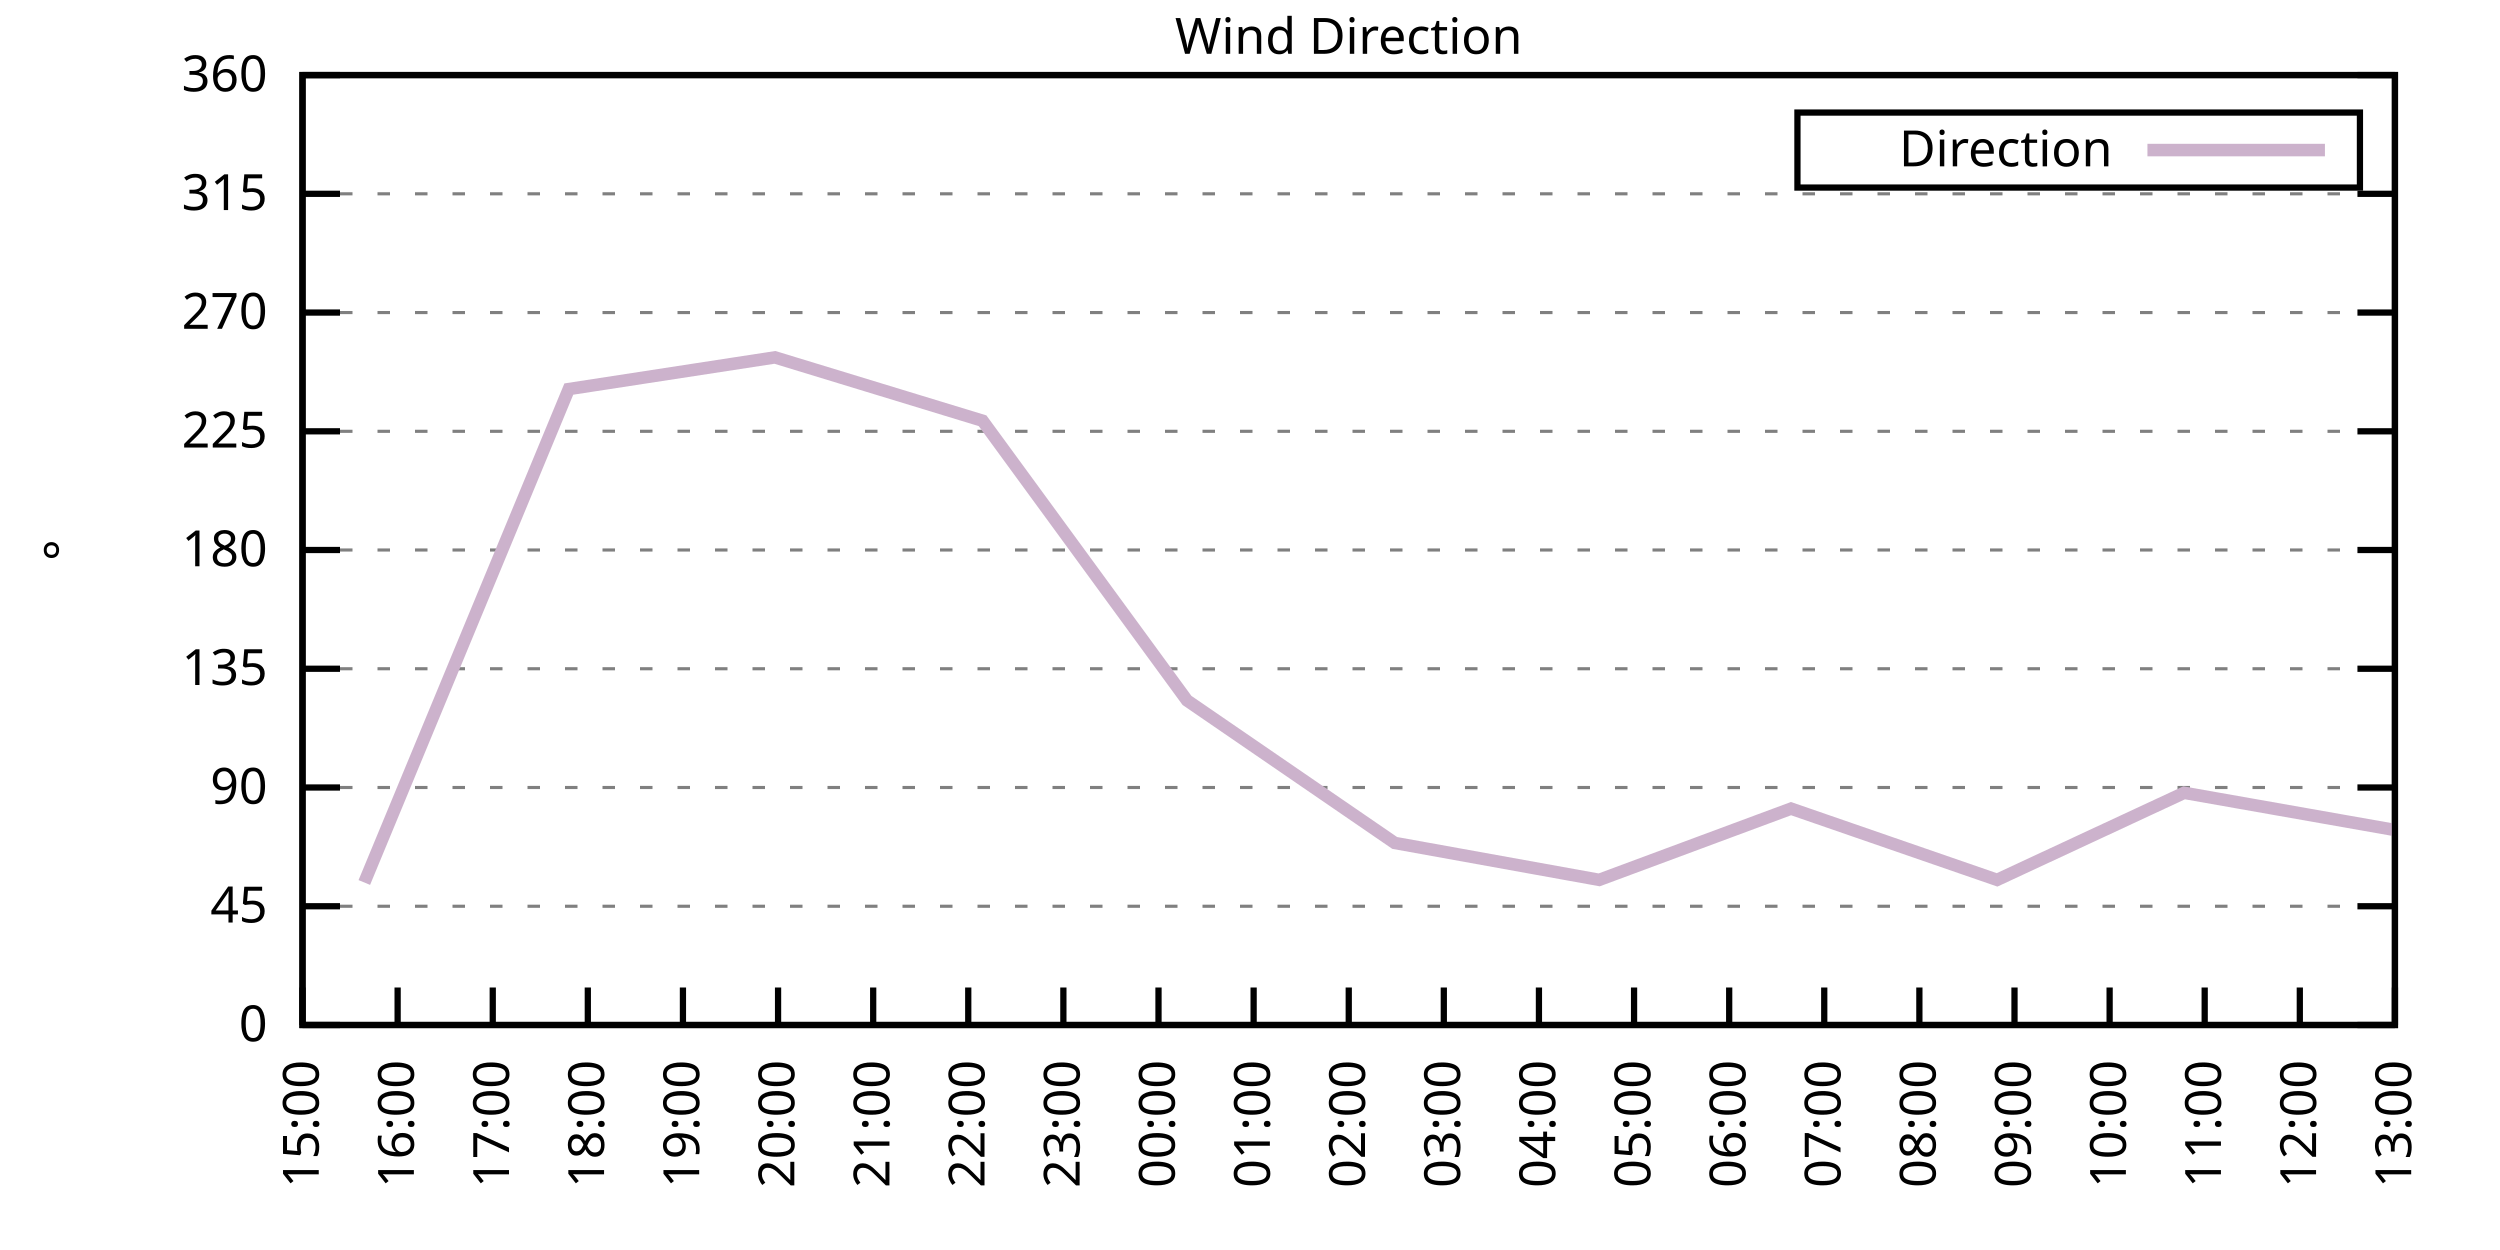
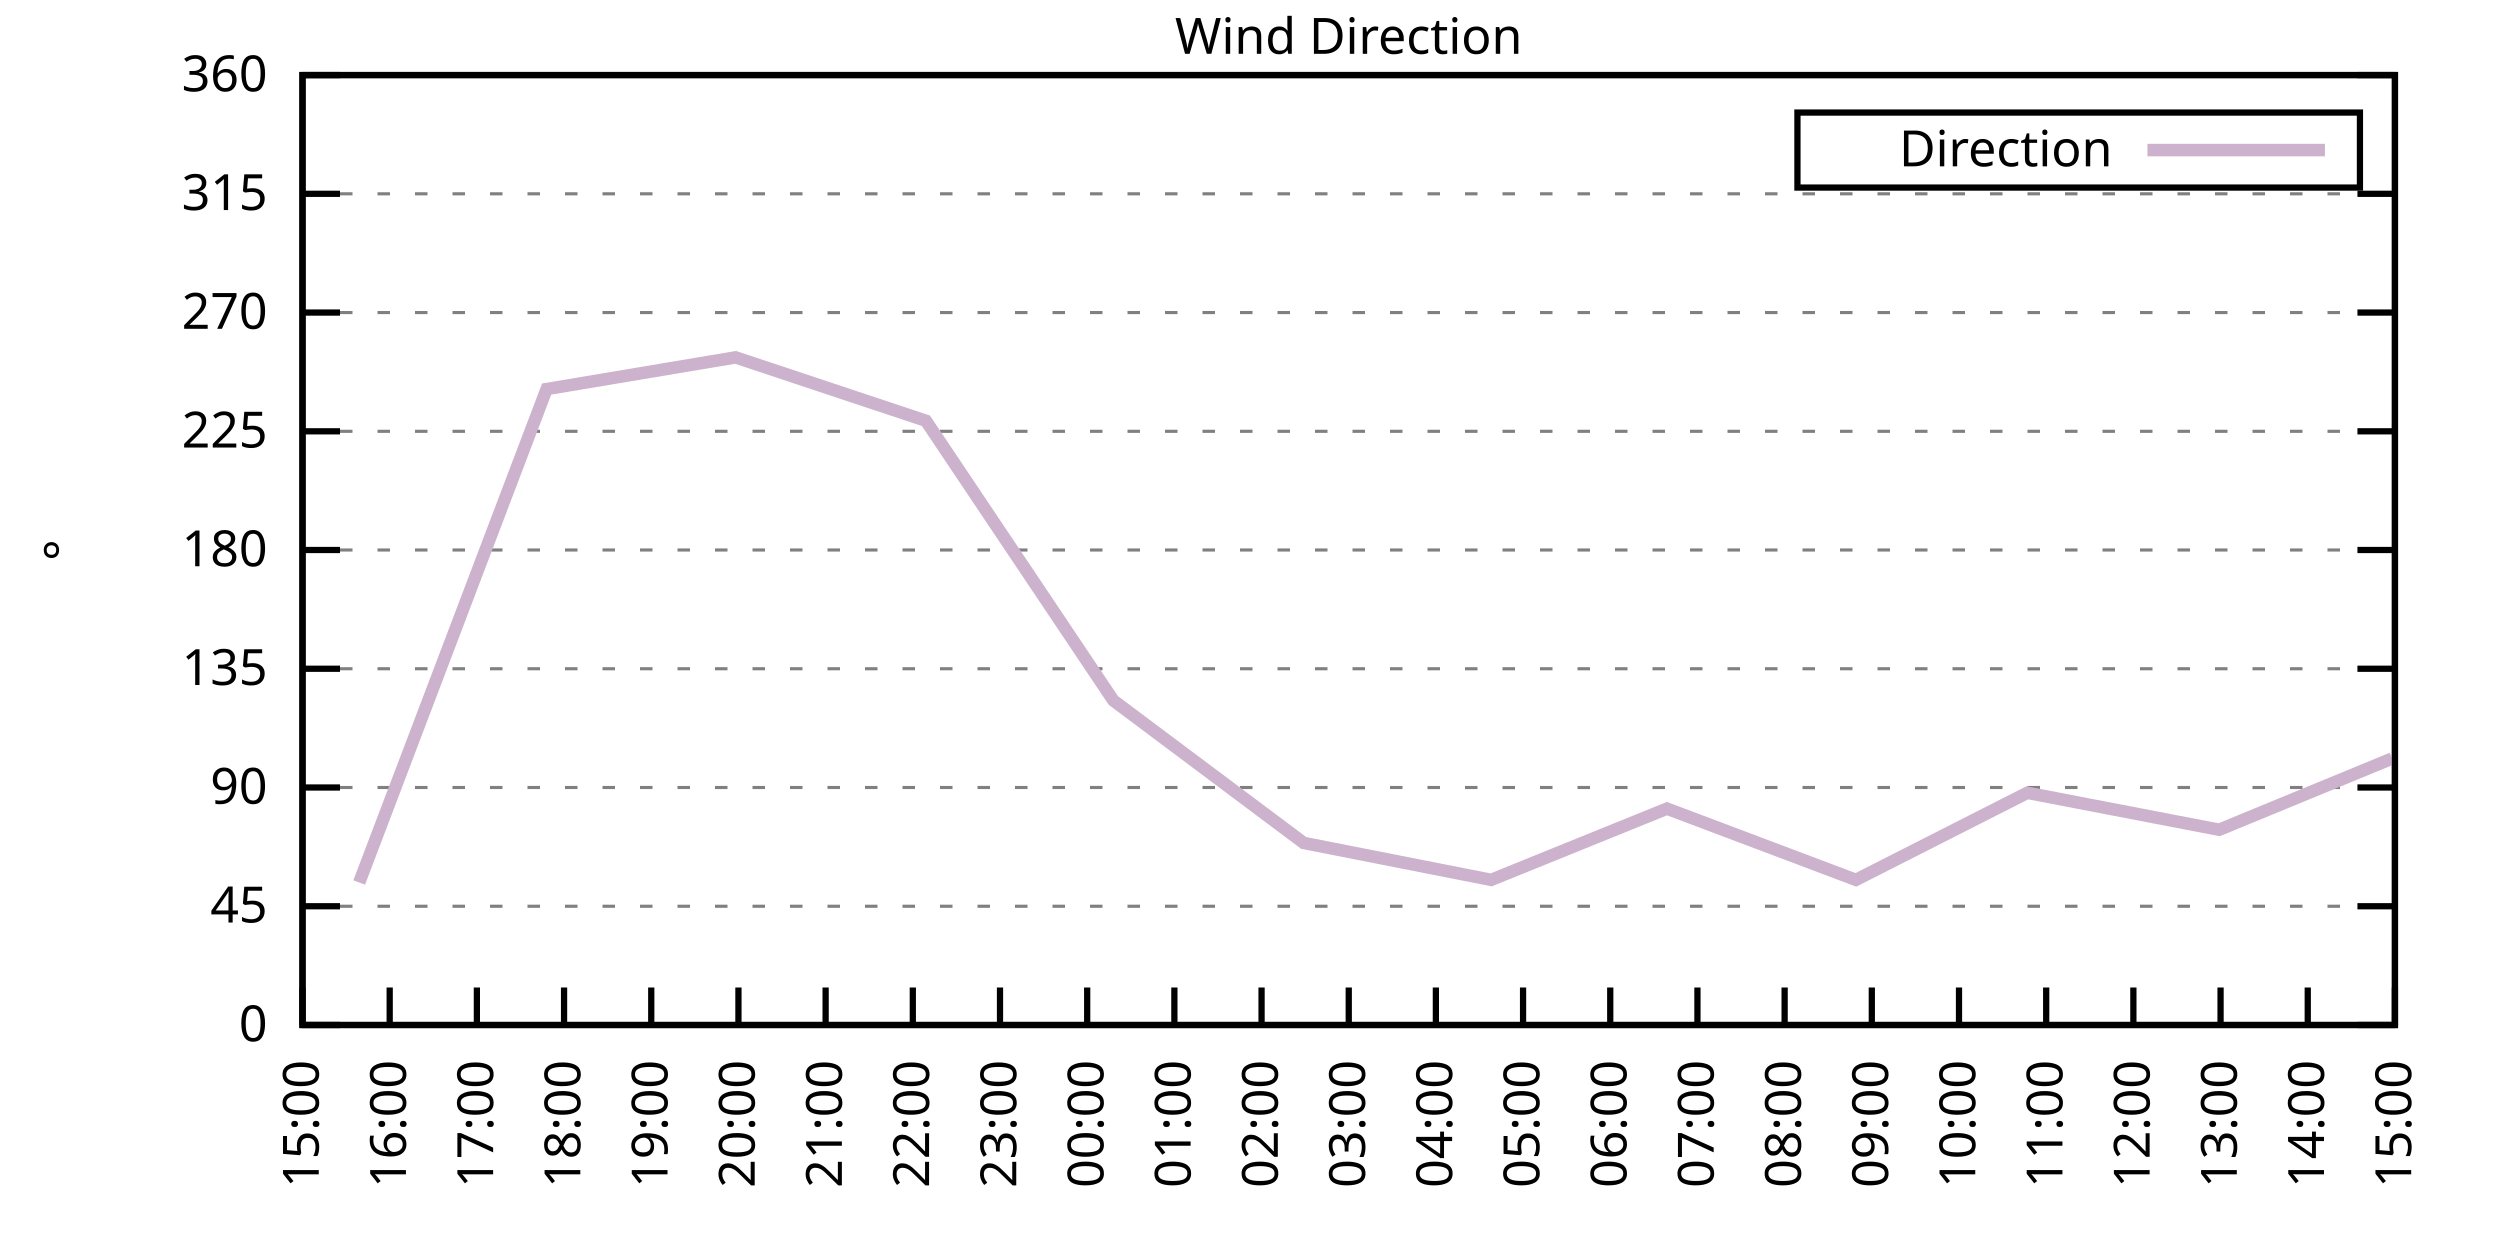
<svg xmlns="http://www.w3.org/2000/svg" xmlns:xlink="http://www.w3.org/1999/xlink" width="400" height="200" viewBox="0 0 400 200">
  <g id="gnuplot_canvas">
    <rect x="0" y="0" width="400" height="200" fill="none" />
    <defs>
      <circle id="gpDot" r="0.5" stroke-width="0.5" stroke="currentColor" />
      <path id="gpPt0" stroke-width="0.333" stroke="currentColor" d="M-1,0 h2 M0,-1 v2" />
      <path id="gpPt1" stroke-width="0.333" stroke="currentColor" d="M-1,-1 L1,1 M1,-1 L-1,1" />
      <path id="gpPt2" stroke-width="0.333" stroke="currentColor" d="M-1,0 L1,0 M0,-1 L0,1 M-1,-1 L1,1 M-1,1 L1,-1" />
      <rect id="gpPt3" stroke-width="0.333" stroke="currentColor" x="-1" y="-1" width="2" height="2" />
      <rect id="gpPt4" stroke-width="0.333" stroke="currentColor" fill="currentColor" x="-1" y="-1" width="2" height="2" />
      <circle id="gpPt5" stroke-width="0.333" stroke="currentColor" cx="0" cy="0" r="1" />
      <use xlink:href="#gpPt5" id="gpPt6" fill="currentColor" stroke="none" />
      <path id="gpPt7" stroke-width="0.333" stroke="currentColor" d="M0,-1.33 L-1.33,0.67 L1.33,0.67 z" />
      <use xlink:href="#gpPt7" id="gpPt8" fill="currentColor" stroke="none" />
      <use xlink:href="#gpPt7" id="gpPt9" stroke="currentColor" transform="rotate(180)" />
      <use xlink:href="#gpPt9" id="gpPt10" fill="currentColor" stroke="none" />
      <use xlink:href="#gpPt3" id="gpPt11" stroke="currentColor" transform="rotate(45)" />
      <use xlink:href="#gpPt11" id="gpPt12" fill="currentColor" stroke="none" />
      <path id="gpPt13" stroke-width="0.333" stroke="currentColor" d="M0,1.330 L1.265,0.411 L0.782,-1.067 L-0.782,-1.076 L-1.265,0.411 z" />
      <use xlink:href="#gpPt13" id="gpPt14" fill="currentColor" stroke="none" />
      <filter id="textbox" filterUnits="objectBoundingBox" x="0" y="0" height="1" width="1">
        <feFlood flood-color="white" flood-opacity="1" result="bgnd" />
        <feComposite in="SourceGraphic" in2="bgnd" operator="atop" />
      </filter>
      <filter id="greybox" filterUnits="objectBoundingBox" x="0" y="0" height="1" width="1">
        <feFlood flood-color="lightgrey" flood-opacity="1" result="grey" />
        <feComposite in="SourceGraphic" in2="grey" operator="atop" />
      </filter>
    </defs>
    <g fill="none" color="white" stroke="currentColor" stroke-width="1.00" stroke-linecap="butt" stroke-linejoin="miter">
</g>
    <g fill="none" color="black" stroke="currentColor" stroke-width="1.00" stroke-linecap="butt" stroke-linejoin="miter">
      <g stroke="none" shape-rendering="crispEdges">
        <polygon fill="rgb(255, 255, 255)" points="48.40,164.00 383.18,164.00 383.18,12.02 48.40,12.02 " />
      </g>
    </g>
    <g fill="none" color="black" stroke="currentColor" stroke-width="1.00" stroke-linecap="butt" stroke-linejoin="miter">
</g>
    <g fill="none" color="black" stroke="black" stroke-width="0.50" stroke-linecap="butt" stroke-linejoin="miter">
</g>
    <g fill="none" color="gray" stroke="currentColor" stroke-width="0.50" stroke-linecap="butt" stroke-linejoin="miter">
      <path stroke="gray" stroke-dasharray="2,4" class="gridline" d="M48.40,164.00 L383.19,164.00  " />
    </g>
    <g fill="none" color="gray" stroke="gray" stroke-width="1.00" stroke-linecap="butt" stroke-linejoin="miter">
</g>
    <g fill="none" color="black" stroke="currentColor" stroke-width="1.00" stroke-linecap="butt" stroke-linejoin="miter">
      <path stroke="black" d="M48.40,164.00 L54.40,164.00 M383.19,164.00 L377.19,164.00  " />
      <g transform="translate(42.80,166.60)" stroke="none" fill="black" font-family="Sans" font-size="8.00" text-anchor="end">
        <text>
          <tspan font-family="Sans"> 0</tspan>
        </text>
      </g>
    </g>
    <g fill="none" color="black" stroke="currentColor" stroke-width="1.00" stroke-linecap="butt" stroke-linejoin="miter">
</g>
    <g fill="none" color="black" stroke="black" stroke-width="0.50" stroke-linecap="butt" stroke-linejoin="miter">
</g>
    <g fill="none" color="gray" stroke="currentColor" stroke-width="0.50" stroke-linecap="butt" stroke-linejoin="miter">
      <path stroke="gray" stroke-dasharray="2,4" class="gridline" d="M48.40,145.00 L383.19,145.00  " />
    </g>
    <g fill="none" color="gray" stroke="gray" stroke-width="1.00" stroke-linecap="butt" stroke-linejoin="miter">
</g>
    <g fill="none" color="black" stroke="currentColor" stroke-width="1.00" stroke-linecap="butt" stroke-linejoin="miter">
      <path stroke="black" d="M48.40,145.00 L54.40,145.00 M383.19,145.00 L377.19,145.00  " />
      <g transform="translate(42.80,147.60)" stroke="none" fill="black" font-family="Sans" font-size="8.00" text-anchor="end">
        <text>
          <tspan font-family="Sans"> 45</tspan>
        </text>
      </g>
    </g>
    <g fill="none" color="black" stroke="currentColor" stroke-width="1.00" stroke-linecap="butt" stroke-linejoin="miter">
</g>
    <g fill="none" color="black" stroke="black" stroke-width="0.50" stroke-linecap="butt" stroke-linejoin="miter">
</g>
    <g fill="none" color="gray" stroke="currentColor" stroke-width="0.50" stroke-linecap="butt" stroke-linejoin="miter">
      <path stroke="gray" stroke-dasharray="2,4" class="gridline" d="M48.40,126.00 L383.19,126.00  " />
    </g>
    <g fill="none" color="gray" stroke="gray" stroke-width="1.00" stroke-linecap="butt" stroke-linejoin="miter">
</g>
    <g fill="none" color="black" stroke="currentColor" stroke-width="1.00" stroke-linecap="butt" stroke-linejoin="miter">
      <path stroke="black" d="M48.40,126.00 L54.40,126.00 M383.19,126.00 L377.19,126.00  " />
      <g transform="translate(42.80,128.60)" stroke="none" fill="black" font-family="Sans" font-size="8.00" text-anchor="end">
        <text>
          <tspan font-family="Sans"> 90</tspan>
        </text>
      </g>
    </g>
    <g fill="none" color="black" stroke="currentColor" stroke-width="1.00" stroke-linecap="butt" stroke-linejoin="miter">
</g>
    <g fill="none" color="black" stroke="black" stroke-width="0.50" stroke-linecap="butt" stroke-linejoin="miter">
</g>
    <g fill="none" color="gray" stroke="currentColor" stroke-width="0.50" stroke-linecap="butt" stroke-linejoin="miter">
      <path stroke="gray" stroke-dasharray="2,4" class="gridline" d="M48.40,107.00 L383.19,107.00  " />
    </g>
    <g fill="none" color="gray" stroke="gray" stroke-width="1.00" stroke-linecap="butt" stroke-linejoin="miter">
</g>
    <g fill="none" color="black" stroke="currentColor" stroke-width="1.00" stroke-linecap="butt" stroke-linejoin="miter">
      <path stroke="black" d="M48.40,107.00 L54.40,107.00 M383.19,107.00 L377.19,107.00  " />
      <g transform="translate(42.80,109.60)" stroke="none" fill="black" font-family="Sans" font-size="8.00" text-anchor="end">
        <text>
          <tspan font-family="Sans"> 135</tspan>
        </text>
      </g>
    </g>
    <g fill="none" color="black" stroke="currentColor" stroke-width="1.00" stroke-linecap="butt" stroke-linejoin="miter">
</g>
    <g fill="none" color="black" stroke="black" stroke-width="0.50" stroke-linecap="butt" stroke-linejoin="miter">
</g>
    <g fill="none" color="gray" stroke="currentColor" stroke-width="0.50" stroke-linecap="butt" stroke-linejoin="miter">
      <path stroke="gray" stroke-dasharray="2,4" class="gridline" d="M48.40,88.00 L383.19,88.00  " />
    </g>
    <g fill="none" color="gray" stroke="gray" stroke-width="1.00" stroke-linecap="butt" stroke-linejoin="miter">
</g>
    <g fill="none" color="black" stroke="currentColor" stroke-width="1.00" stroke-linecap="butt" stroke-linejoin="miter">
      <path stroke="black" d="M48.40,88.00 L54.40,88.00 M383.19,88.00 L377.19,88.00  " />
      <g transform="translate(42.80,90.60)" stroke="none" fill="black" font-family="Sans" font-size="8.00" text-anchor="end">
        <text>
          <tspan font-family="Sans"> 180</tspan>
        </text>
      </g>
    </g>
    <g fill="none" color="black" stroke="currentColor" stroke-width="1.00" stroke-linecap="butt" stroke-linejoin="miter">
</g>
    <g fill="none" color="black" stroke="black" stroke-width="0.50" stroke-linecap="butt" stroke-linejoin="miter">
</g>
    <g fill="none" color="gray" stroke="currentColor" stroke-width="0.50" stroke-linecap="butt" stroke-linejoin="miter">
      <path stroke="gray" stroke-dasharray="2,4" class="gridline" d="M48.40,69.01 L383.19,69.01  " />
    </g>
    <g fill="none" color="gray" stroke="gray" stroke-width="1.00" stroke-linecap="butt" stroke-linejoin="miter">
</g>
    <g fill="none" color="black" stroke="currentColor" stroke-width="1.00" stroke-linecap="butt" stroke-linejoin="miter">
      <path stroke="black" d="M48.40,69.01 L54.40,69.01 M383.19,69.01 L377.19,69.01  " />
      <g transform="translate(42.80,71.61)" stroke="none" fill="black" font-family="Sans" font-size="8.00" text-anchor="end">
        <text>
          <tspan font-family="Sans"> 225</tspan>
        </text>
      </g>
    </g>
    <g fill="none" color="black" stroke="currentColor" stroke-width="1.00" stroke-linecap="butt" stroke-linejoin="miter">
</g>
    <g fill="none" color="black" stroke="black" stroke-width="0.50" stroke-linecap="butt" stroke-linejoin="miter">
</g>
    <g fill="none" color="gray" stroke="currentColor" stroke-width="0.50" stroke-linecap="butt" stroke-linejoin="miter">
      <path stroke="gray" stroke-dasharray="2,4" class="gridline" d="M48.40,50.01 L383.19,50.01  " />
    </g>
    <g fill="none" color="gray" stroke="gray" stroke-width="1.00" stroke-linecap="butt" stroke-linejoin="miter">
</g>
    <g fill="none" color="black" stroke="currentColor" stroke-width="1.00" stroke-linecap="butt" stroke-linejoin="miter">
      <path stroke="black" d="M48.40,50.01 L54.40,50.01 M383.19,50.01 L377.19,50.01  " />
      <g transform="translate(42.80,52.61)" stroke="none" fill="black" font-family="Sans" font-size="8.00" text-anchor="end">
        <text>
          <tspan font-family="Sans"> 270</tspan>
        </text>
      </g>
    </g>
    <g fill="none" color="black" stroke="currentColor" stroke-width="1.00" stroke-linecap="butt" stroke-linejoin="miter">
</g>
    <g fill="none" color="black" stroke="black" stroke-width="0.50" stroke-linecap="butt" stroke-linejoin="miter">
</g>
    <g fill="none" color="gray" stroke="currentColor" stroke-width="0.50" stroke-linecap="butt" stroke-linejoin="miter">
      <path stroke="gray" stroke-dasharray="2,4" class="gridline" d="M48.40,31.01 L383.19,31.01  " />
    </g>
    <g fill="none" color="gray" stroke="gray" stroke-width="1.00" stroke-linecap="butt" stroke-linejoin="miter">
</g>
    <g fill="none" color="black" stroke="currentColor" stroke-width="1.00" stroke-linecap="butt" stroke-linejoin="miter">
      <path stroke="black" d="M48.40,31.01 L54.40,31.01 M383.19,31.01 L377.19,31.01  " />
      <g transform="translate(42.80,33.61)" stroke="none" fill="black" font-family="Sans" font-size="8.00" text-anchor="end">
        <text>
          <tspan font-family="Sans"> 315</tspan>
        </text>
      </g>
    </g>
    <g fill="none" color="black" stroke="currentColor" stroke-width="1.00" stroke-linecap="butt" stroke-linejoin="miter">
</g>
    <g fill="none" color="black" stroke="black" stroke-width="0.50" stroke-linecap="butt" stroke-linejoin="miter">
</g>
    <g fill="none" color="gray" stroke="currentColor" stroke-width="0.50" stroke-linecap="butt" stroke-linejoin="miter">
      <path stroke="gray" stroke-dasharray="2,4" class="gridline" d="M48.40,12.01 L383.19,12.01  " />
    </g>
    <g fill="none" color="gray" stroke="gray" stroke-width="1.00" stroke-linecap="butt" stroke-linejoin="miter">
</g>
    <g fill="none" color="black" stroke="currentColor" stroke-width="1.00" stroke-linecap="butt" stroke-linejoin="miter">
      <path stroke="black" d="M48.40,12.01 L54.40,12.01 M383.19,12.01 L377.19,12.01  " />
      <g transform="translate(42.80,14.61)" stroke="none" fill="black" font-family="Sans" font-size="8.00" text-anchor="end">
        <text>
          <tspan font-family="Sans"> 360</tspan>
        </text>
      </g>
    </g>
    <g fill="none" color="black" stroke="currentColor" stroke-width="1.00" stroke-linecap="butt" stroke-linejoin="miter">
      <path stroke="black" d="M48.40,164.00 L48.40,158.00  " />
      <g transform="translate(51.00,169.60) rotate(270.00)" stroke="none" fill="black" font-family="Sans" font-size="8.00" text-anchor="end">
        <text>
          <tspan font-family="Sans">15:00</tspan>
        </text>
      </g>
    </g>
    <g fill="none" color="black" stroke="currentColor" stroke-width="1.00" stroke-linecap="butt" stroke-linejoin="miter">
-       <path stroke="black" d="M63.62,164.00 L63.62,158.00  " />
-       <g transform="translate(66.22,169.60) rotate(270.00)" stroke="none" fill="black" font-family="Sans" font-size="8.00" text-anchor="end">
+       <path stroke="black" d="M62.35,164.00 L62.35,158.00  " />
+       <g transform="translate(64.95,169.60) rotate(270.00)" stroke="none" fill="black" font-family="Sans" font-size="8.00" text-anchor="end">
        <text>
          <tspan font-family="Sans">16:00</tspan>
        </text>
      </g>
    </g>
    <g fill="none" color="black" stroke="currentColor" stroke-width="1.00" stroke-linecap="butt" stroke-linejoin="miter">
-       <path stroke="black" d="M78.84,164.00 L78.84,158.00  " />
-       <g transform="translate(81.44,169.60) rotate(270.00)" stroke="none" fill="black" font-family="Sans" font-size="8.00" text-anchor="end">
+       <path stroke="black" d="M76.30,164.00 L76.30,158.00  " />
+       <g transform="translate(78.90,169.60) rotate(270.00)" stroke="none" fill="black" font-family="Sans" font-size="8.00" text-anchor="end">
        <text>
          <tspan font-family="Sans">17:00</tspan>
        </text>
      </g>
    </g>
    <g fill="none" color="black" stroke="currentColor" stroke-width="1.00" stroke-linecap="butt" stroke-linejoin="miter">
-       <path stroke="black" d="M94.05,164.00 L94.05,158.00  " />
-       <g transform="translate(96.65,169.60) rotate(270.00)" stroke="none" fill="black" font-family="Sans" font-size="8.00" text-anchor="end">
+       <path stroke="black" d="M90.25,164.00 L90.25,158.00  " />
+       <g transform="translate(92.85,169.60) rotate(270.00)" stroke="none" fill="black" font-family="Sans" font-size="8.00" text-anchor="end">
        <text>
          <tspan font-family="Sans">18:00</tspan>
        </text>
      </g>
    </g>
    <g fill="none" color="black" stroke="currentColor" stroke-width="1.00" stroke-linecap="butt" stroke-linejoin="miter">
-       <path stroke="black" d="M109.27,164.00 L109.27,158.00  " />
-       <g transform="translate(111.87,169.60) rotate(270.00)" stroke="none" fill="black" font-family="Sans" font-size="8.00" text-anchor="end">
+       <path stroke="black" d="M104.20,164.00 L104.20,158.00  " />
+       <g transform="translate(106.80,169.60) rotate(270.00)" stroke="none" fill="black" font-family="Sans" font-size="8.00" text-anchor="end">
        <text>
          <tspan font-family="Sans">19:00</tspan>
        </text>
      </g>
    </g>
    <g fill="none" color="black" stroke="currentColor" stroke-width="1.00" stroke-linecap="butt" stroke-linejoin="miter">
-       <path stroke="black" d="M124.49,164.00 L124.49,158.00  " />
-       <g transform="translate(127.09,169.60) rotate(270.00)" stroke="none" fill="black" font-family="Sans" font-size="8.00" text-anchor="end">
+       <path stroke="black" d="M118.15,164.00 L118.15,158.00  " />
+       <g transform="translate(120.75,169.60) rotate(270.00)" stroke="none" fill="black" font-family="Sans" font-size="8.00" text-anchor="end">
        <text>
          <tspan font-family="Sans">20:00</tspan>
        </text>
      </g>
    </g>
    <g fill="none" color="black" stroke="currentColor" stroke-width="1.00" stroke-linecap="butt" stroke-linejoin="miter">
-       <path stroke="black" d="M139.71,164.00 L139.71,158.00  " />
-       <g transform="translate(142.31,169.60) rotate(270.00)" stroke="none" fill="black" font-family="Sans" font-size="8.00" text-anchor="end">
+       <path stroke="black" d="M132.10,164.00 L132.10,158.00  " />
+       <g transform="translate(134.70,169.60) rotate(270.00)" stroke="none" fill="black" font-family="Sans" font-size="8.00" text-anchor="end">
        <text>
          <tspan font-family="Sans">21:00</tspan>
        </text>
      </g>
    </g>
    <g fill="none" color="black" stroke="currentColor" stroke-width="1.00" stroke-linecap="butt" stroke-linejoin="miter">
-       <path stroke="black" d="M154.92,164.00 L154.92,158.00  " />
-       <g transform="translate(157.52,169.60) rotate(270.00)" stroke="none" fill="black" font-family="Sans" font-size="8.00" text-anchor="end">
+       <path stroke="black" d="M146.05,164.00 L146.05,158.00  " />
+       <g transform="translate(148.65,169.60) rotate(270.00)" stroke="none" fill="black" font-family="Sans" font-size="8.00" text-anchor="end">
        <text>
          <tspan font-family="Sans">22:00</tspan>
        </text>
      </g>
    </g>
    <g fill="none" color="black" stroke="currentColor" stroke-width="1.00" stroke-linecap="butt" stroke-linejoin="miter">
-       <path stroke="black" d="M170.14,164.00 L170.14,158.00  " />
-       <g transform="translate(172.74,169.60) rotate(270.00)" stroke="none" fill="black" font-family="Sans" font-size="8.00" text-anchor="end">
+       <path stroke="black" d="M160.00,164.00 L160.00,158.00  " />
+       <g transform="translate(162.60,169.60) rotate(270.00)" stroke="none" fill="black" font-family="Sans" font-size="8.00" text-anchor="end">
        <text>
          <tspan font-family="Sans">23:00</tspan>
        </text>
      </g>
    </g>
    <g fill="none" color="black" stroke="currentColor" stroke-width="1.00" stroke-linecap="butt" stroke-linejoin="miter">
-       <path stroke="black" d="M185.36,164.00 L185.36,158.00  " />
-       <g transform="translate(187.96,169.60) rotate(270.00)" stroke="none" fill="black" font-family="Sans" font-size="8.00" text-anchor="end">
+       <path stroke="black" d="M173.95,164.00 L173.95,158.00  " />
+       <g transform="translate(176.55,169.60) rotate(270.00)" stroke="none" fill="black" font-family="Sans" font-size="8.00" text-anchor="end">
        <text>
          <tspan font-family="Sans">00:00</tspan>
        </text>
      </g>
    </g>
    <g fill="none" color="black" stroke="currentColor" stroke-width="1.00" stroke-linecap="butt" stroke-linejoin="miter">
-       <path stroke="black" d="M200.58,164.00 L200.58,158.00  " />
-       <g transform="translate(203.18,169.60) rotate(270.00)" stroke="none" fill="black" font-family="Sans" font-size="8.00" text-anchor="end">
+       <path stroke="black" d="M187.90,164.00 L187.90,158.00  " />
+       <g transform="translate(190.50,169.60) rotate(270.00)" stroke="none" fill="black" font-family="Sans" font-size="8.00" text-anchor="end">
        <text>
          <tspan font-family="Sans">01:00</tspan>
+         </text>
+       </g>
+     </g>
+     <g fill="none" color="black" stroke="currentColor" stroke-width="1.00" stroke-linecap="butt" stroke-linejoin="miter">
+       <path stroke="black" d="M201.85,164.00 L201.85,158.00  " />
+       <g transform="translate(204.45,169.60) rotate(270.00)" stroke="none" fill="black" font-family="Sans" font-size="8.00" text-anchor="end">
+         <text>
+           <tspan font-family="Sans">02:00</tspan>
        </text>
      </g>
    </g>
    <g fill="none" color="black" stroke="currentColor" stroke-width="1.00" stroke-linecap="butt" stroke-linejoin="miter">
      <path stroke="black" d="M215.80,164.00 L215.80,158.00  " />
      <g transform="translate(218.40,169.60) rotate(270.00)" stroke="none" fill="black" font-family="Sans" font-size="8.00" text-anchor="end">
        <text>
-           <tspan font-family="Sans">02:00</tspan>
-         </text>
-       </g>
-     </g>
-     <g fill="none" color="black" stroke="currentColor" stroke-width="1.00" stroke-linecap="butt" stroke-linejoin="miter">
-       <path stroke="black" d="M231.01,164.00 L231.01,158.00  " />
-       <g transform="translate(233.61,169.60) rotate(270.00)" stroke="none" fill="black" font-family="Sans" font-size="8.00" text-anchor="end">
-         <text>
          <tspan font-family="Sans">03:00</tspan>
        </text>
      </g>
    </g>
    <g fill="none" color="black" stroke="currentColor" stroke-width="1.00" stroke-linecap="butt" stroke-linejoin="miter">
-       <path stroke="black" d="M246.23,164.00 L246.23,158.00  " />
-       <g transform="translate(248.83,169.60) rotate(270.00)" stroke="none" fill="black" font-family="Sans" font-size="8.00" text-anchor="end">
+       <path stroke="black" d="M229.74,164.00 L229.74,158.00  " />
+       <g transform="translate(232.34,169.60) rotate(270.00)" stroke="none" fill="black" font-family="Sans" font-size="8.00" text-anchor="end">
        <text>
          <tspan font-family="Sans">04:00</tspan>
        </text>
      </g>
    </g>
    <g fill="none" color="black" stroke="currentColor" stroke-width="1.00" stroke-linecap="butt" stroke-linejoin="miter">
-       <path stroke="black" d="M261.45,164.00 L261.45,158.00  " />
-       <g transform="translate(264.05,169.60) rotate(270.00)" stroke="none" fill="black" font-family="Sans" font-size="8.00" text-anchor="end">
+       <path stroke="black" d="M243.69,164.00 L243.69,158.00  " />
+       <g transform="translate(246.29,169.60) rotate(270.00)" stroke="none" fill="black" font-family="Sans" font-size="8.00" text-anchor="end">
        <text>
          <tspan font-family="Sans">05:00</tspan>
        </text>
      </g>
    </g>
    <g fill="none" color="black" stroke="currentColor" stroke-width="1.00" stroke-linecap="butt" stroke-linejoin="miter">
-       <path stroke="black" d="M276.67,164.00 L276.67,158.00  " />
-       <g transform="translate(279.27,169.60) rotate(270.00)" stroke="none" fill="black" font-family="Sans" font-size="8.00" text-anchor="end">
+       <path stroke="black" d="M257.64,164.00 L257.64,158.00  " />
+       <g transform="translate(260.24,169.60) rotate(270.00)" stroke="none" fill="black" font-family="Sans" font-size="8.00" text-anchor="end">
        <text>
          <tspan font-family="Sans">06:00</tspan>
        </text>
      </g>
    </g>
    <g fill="none" color="black" stroke="currentColor" stroke-width="1.00" stroke-linecap="butt" stroke-linejoin="miter">
-       <path stroke="black" d="M291.88,164.00 L291.88,158.00  " />
-       <g transform="translate(294.48,169.60) rotate(270.00)" stroke="none" fill="black" font-family="Sans" font-size="8.00" text-anchor="end">
+       <path stroke="black" d="M271.59,164.00 L271.59,158.00  " />
+       <g transform="translate(274.19,169.60) rotate(270.00)" stroke="none" fill="black" font-family="Sans" font-size="8.00" text-anchor="end">
        <text>
          <tspan font-family="Sans">07:00</tspan>
        </text>
      </g>
    </g>
    <g fill="none" color="black" stroke="currentColor" stroke-width="1.00" stroke-linecap="butt" stroke-linejoin="miter">
-       <path stroke="black" d="M307.10,164.00 L307.10,158.00  " />
-       <g transform="translate(309.70,169.60) rotate(270.00)" stroke="none" fill="black" font-family="Sans" font-size="8.00" text-anchor="end">
+       <path stroke="black" d="M285.54,164.00 L285.54,158.00  " />
+       <g transform="translate(288.14,169.60) rotate(270.00)" stroke="none" fill="black" font-family="Sans" font-size="8.00" text-anchor="end">
        <text>
          <tspan font-family="Sans">08:00</tspan>
        </text>
      </g>
    </g>
    <g fill="none" color="black" stroke="currentColor" stroke-width="1.00" stroke-linecap="butt" stroke-linejoin="miter">
-       <path stroke="black" d="M322.32,164.00 L322.32,158.00  " />
-       <g transform="translate(324.92,169.60) rotate(270.00)" stroke="none" fill="black" font-family="Sans" font-size="8.00" text-anchor="end">
+       <path stroke="black" d="M299.49,164.00 L299.49,158.00  " />
+       <g transform="translate(302.09,169.60) rotate(270.00)" stroke="none" fill="black" font-family="Sans" font-size="8.00" text-anchor="end">
        <text>
          <tspan font-family="Sans">09:00</tspan>
        </text>
      </g>
    </g>
    <g fill="none" color="black" stroke="currentColor" stroke-width="1.00" stroke-linecap="butt" stroke-linejoin="miter">
-       <path stroke="black" d="M337.54,164.00 L337.54,158.00  " />
-       <g transform="translate(340.14,169.60) rotate(270.00)" stroke="none" fill="black" font-family="Sans" font-size="8.00" text-anchor="end">
+       <path stroke="black" d="M313.44,164.00 L313.44,158.00  " />
+       <g transform="translate(316.04,169.60) rotate(270.00)" stroke="none" fill="black" font-family="Sans" font-size="8.00" text-anchor="end">
        <text>
          <tspan font-family="Sans">10:00</tspan>
        </text>
      </g>
    </g>
    <g fill="none" color="black" stroke="currentColor" stroke-width="1.00" stroke-linecap="butt" stroke-linejoin="miter">
-       <path stroke="black" d="M352.75,164.00 L352.75,158.00  " />
-       <g transform="translate(355.35,169.60) rotate(270.00)" stroke="none" fill="black" font-family="Sans" font-size="8.00" text-anchor="end">
+       <path stroke="black" d="M327.39,164.00 L327.39,158.00  " />
+       <g transform="translate(329.99,169.60) rotate(270.00)" stroke="none" fill="black" font-family="Sans" font-size="8.00" text-anchor="end">
        <text>
          <tspan font-family="Sans">11:00</tspan>
        </text>
      </g>
    </g>
    <g fill="none" color="black" stroke="currentColor" stroke-width="1.00" stroke-linecap="butt" stroke-linejoin="miter">
-       <path stroke="black" d="M367.97,164.00 L367.97,158.00  " />
-       <g transform="translate(370.57,169.60) rotate(270.00)" stroke="none" fill="black" font-family="Sans" font-size="8.00" text-anchor="end">
+       <path stroke="black" d="M341.34,164.00 L341.34,158.00  " />
+       <g transform="translate(343.94,169.60) rotate(270.00)" stroke="none" fill="black" font-family="Sans" font-size="8.00" text-anchor="end">
        <text>
          <tspan font-family="Sans">12:00</tspan>
+         </text>
+       </g>
+     </g>
+     <g fill="none" color="black" stroke="currentColor" stroke-width="1.00" stroke-linecap="butt" stroke-linejoin="miter">
+       <path stroke="black" d="M355.29,164.00 L355.29,158.00  " />
+       <g transform="translate(357.89,169.60) rotate(270.00)" stroke="none" fill="black" font-family="Sans" font-size="8.00" text-anchor="end">
+         <text>
+           <tspan font-family="Sans">13:00</tspan>
+         </text>
+       </g>
+     </g>
+     <g fill="none" color="black" stroke="currentColor" stroke-width="1.00" stroke-linecap="butt" stroke-linejoin="miter">
+       <path stroke="black" d="M369.24,164.00 L369.24,158.00  " />
+       <g transform="translate(371.84,169.60) rotate(270.00)" stroke="none" fill="black" font-family="Sans" font-size="8.00" text-anchor="end">
+         <text>
+           <tspan font-family="Sans">14:00</tspan>
        </text>
      </g>
    </g>
    <g fill="none" color="black" stroke="currentColor" stroke-width="1.00" stroke-linecap="butt" stroke-linejoin="miter">
      <path stroke="black" d="M383.19,164.00 L383.19,158.00  " />
      <g transform="translate(385.79,169.60) rotate(270.00)" stroke="none" fill="black" font-family="Sans" font-size="8.00" text-anchor="end">
        <text>
-           <tspan font-family="Sans">13:00</tspan>
+           <tspan font-family="Sans">15:00</tspan>
        </text>
      </g>
    </g>
    <g fill="none" color="black" stroke="currentColor" stroke-width="1.00" stroke-linecap="butt" stroke-linejoin="miter">
</g>
    <g fill="none" color="black" stroke="currentColor" stroke-width="1.00" stroke-linecap="butt" stroke-linejoin="miter">
      <path stroke="black" d="M48.40,12.01 L48.40,164.00 L383.19,164.00 L383.19,12.01 L48.40,12.01 Z  " />
    </g>
    <g fill="none" color="black" stroke="currentColor" stroke-width="1.00" stroke-linecap="butt" stroke-linejoin="miter">
</g>
    <g fill="none" color="black" stroke="currentColor" stroke-width="1.00" stroke-linecap="butt" stroke-linejoin="miter">
      <path stroke="black" d="M287.59,30.01 L287.59,18.01 L377.59,18.01 L377.59,30.01 L287.59,30.01 Z  " />
    </g>
    <g id="Wind_direction_plot_1">
      <g fill="none" color="white" stroke="black" stroke-width="2.00" stroke-linecap="butt" stroke-linejoin="miter">
</g>
      <g fill="none" color="black" stroke="currentColor" stroke-width="2.00" stroke-linecap="butt" stroke-linejoin="miter">
        <g transform="translate(337.99,26.61)" stroke="none" fill="black" font-family="Sans" font-size="8.00" text-anchor="end">
          <text>
            <tspan font-family="Sans">Direction</tspan>
          </text>
        </g>
      </g>
      <g fill="none" color="black" stroke="currentColor" stroke-width="2.00" stroke-linecap="butt" stroke-linejoin="miter">
-         <path stroke="rgb(204, 178, 204)" d="M343.59,24.01 L371.99,24.01 M58.29,141.20 L91.01,62.25 L123.98,57.18 L157.21,67.32 L189.92,112.07 L223.15,134.87   L255.87,140.78 L286.56,129.38 L319.53,140.78 L349.46,126.85 L382.94,132.76  " />
+         <path stroke="rgb(204, 178, 204)" d="M343.59,24.01 L371.99,24.01 M57.47,141.20 L87.46,62.25 L117.68,57.18 L148.14,67.32 L178.13,112.07 L208.59,134.87   L238.58,140.78 L266.71,129.38 L296.94,140.78 L324.37,126.85 L355.06,132.76 L382.73,121.36  " />
      </g>
    </g>
    <g fill="none" color="black" stroke="currentColor" stroke-width="2.00" stroke-linecap="butt" stroke-linejoin="miter">
</g>
    <g fill="none" color="black" stroke="black" stroke-width="1.00" stroke-linecap="butt" stroke-linejoin="miter">
</g>
    <g fill="none" color="black" stroke="currentColor" stroke-width="1.00" stroke-linecap="butt" stroke-linejoin="miter">
      <path stroke="black" d="M48.40,12.01 L48.40,164.00 L383.19,164.00 L383.19,12.01 L48.40,12.01 Z  " />
      <g transform="translate(12.80,88.01) rotate(270.00)" stroke="none" fill="black" font-family="Sans" font-size="8.00" text-anchor="middle">
        <text>
          <tspan font-family="Sans">°</tspan>
        </text>
      </g>
    </g>
    <g fill="none" color="black" stroke="currentColor" stroke-width="1.00" stroke-linecap="butt" stroke-linejoin="miter">
</g>
    <g fill="none" color="black" stroke="currentColor" stroke-width="1.00" stroke-linecap="butt" stroke-linejoin="miter">
      <g transform="translate(215.79,8.61)" stroke="none" fill="black" font-family="Sans" font-size="8.00" text-anchor="middle">
        <text>
          <tspan font-family="Sans">Wind Direction</tspan>
        </text>
      </g>
    </g>
    <g fill="none" color="black" stroke="currentColor" stroke-width="1.00" stroke-linecap="butt" stroke-linejoin="miter">
</g>
  </g>
</svg>
